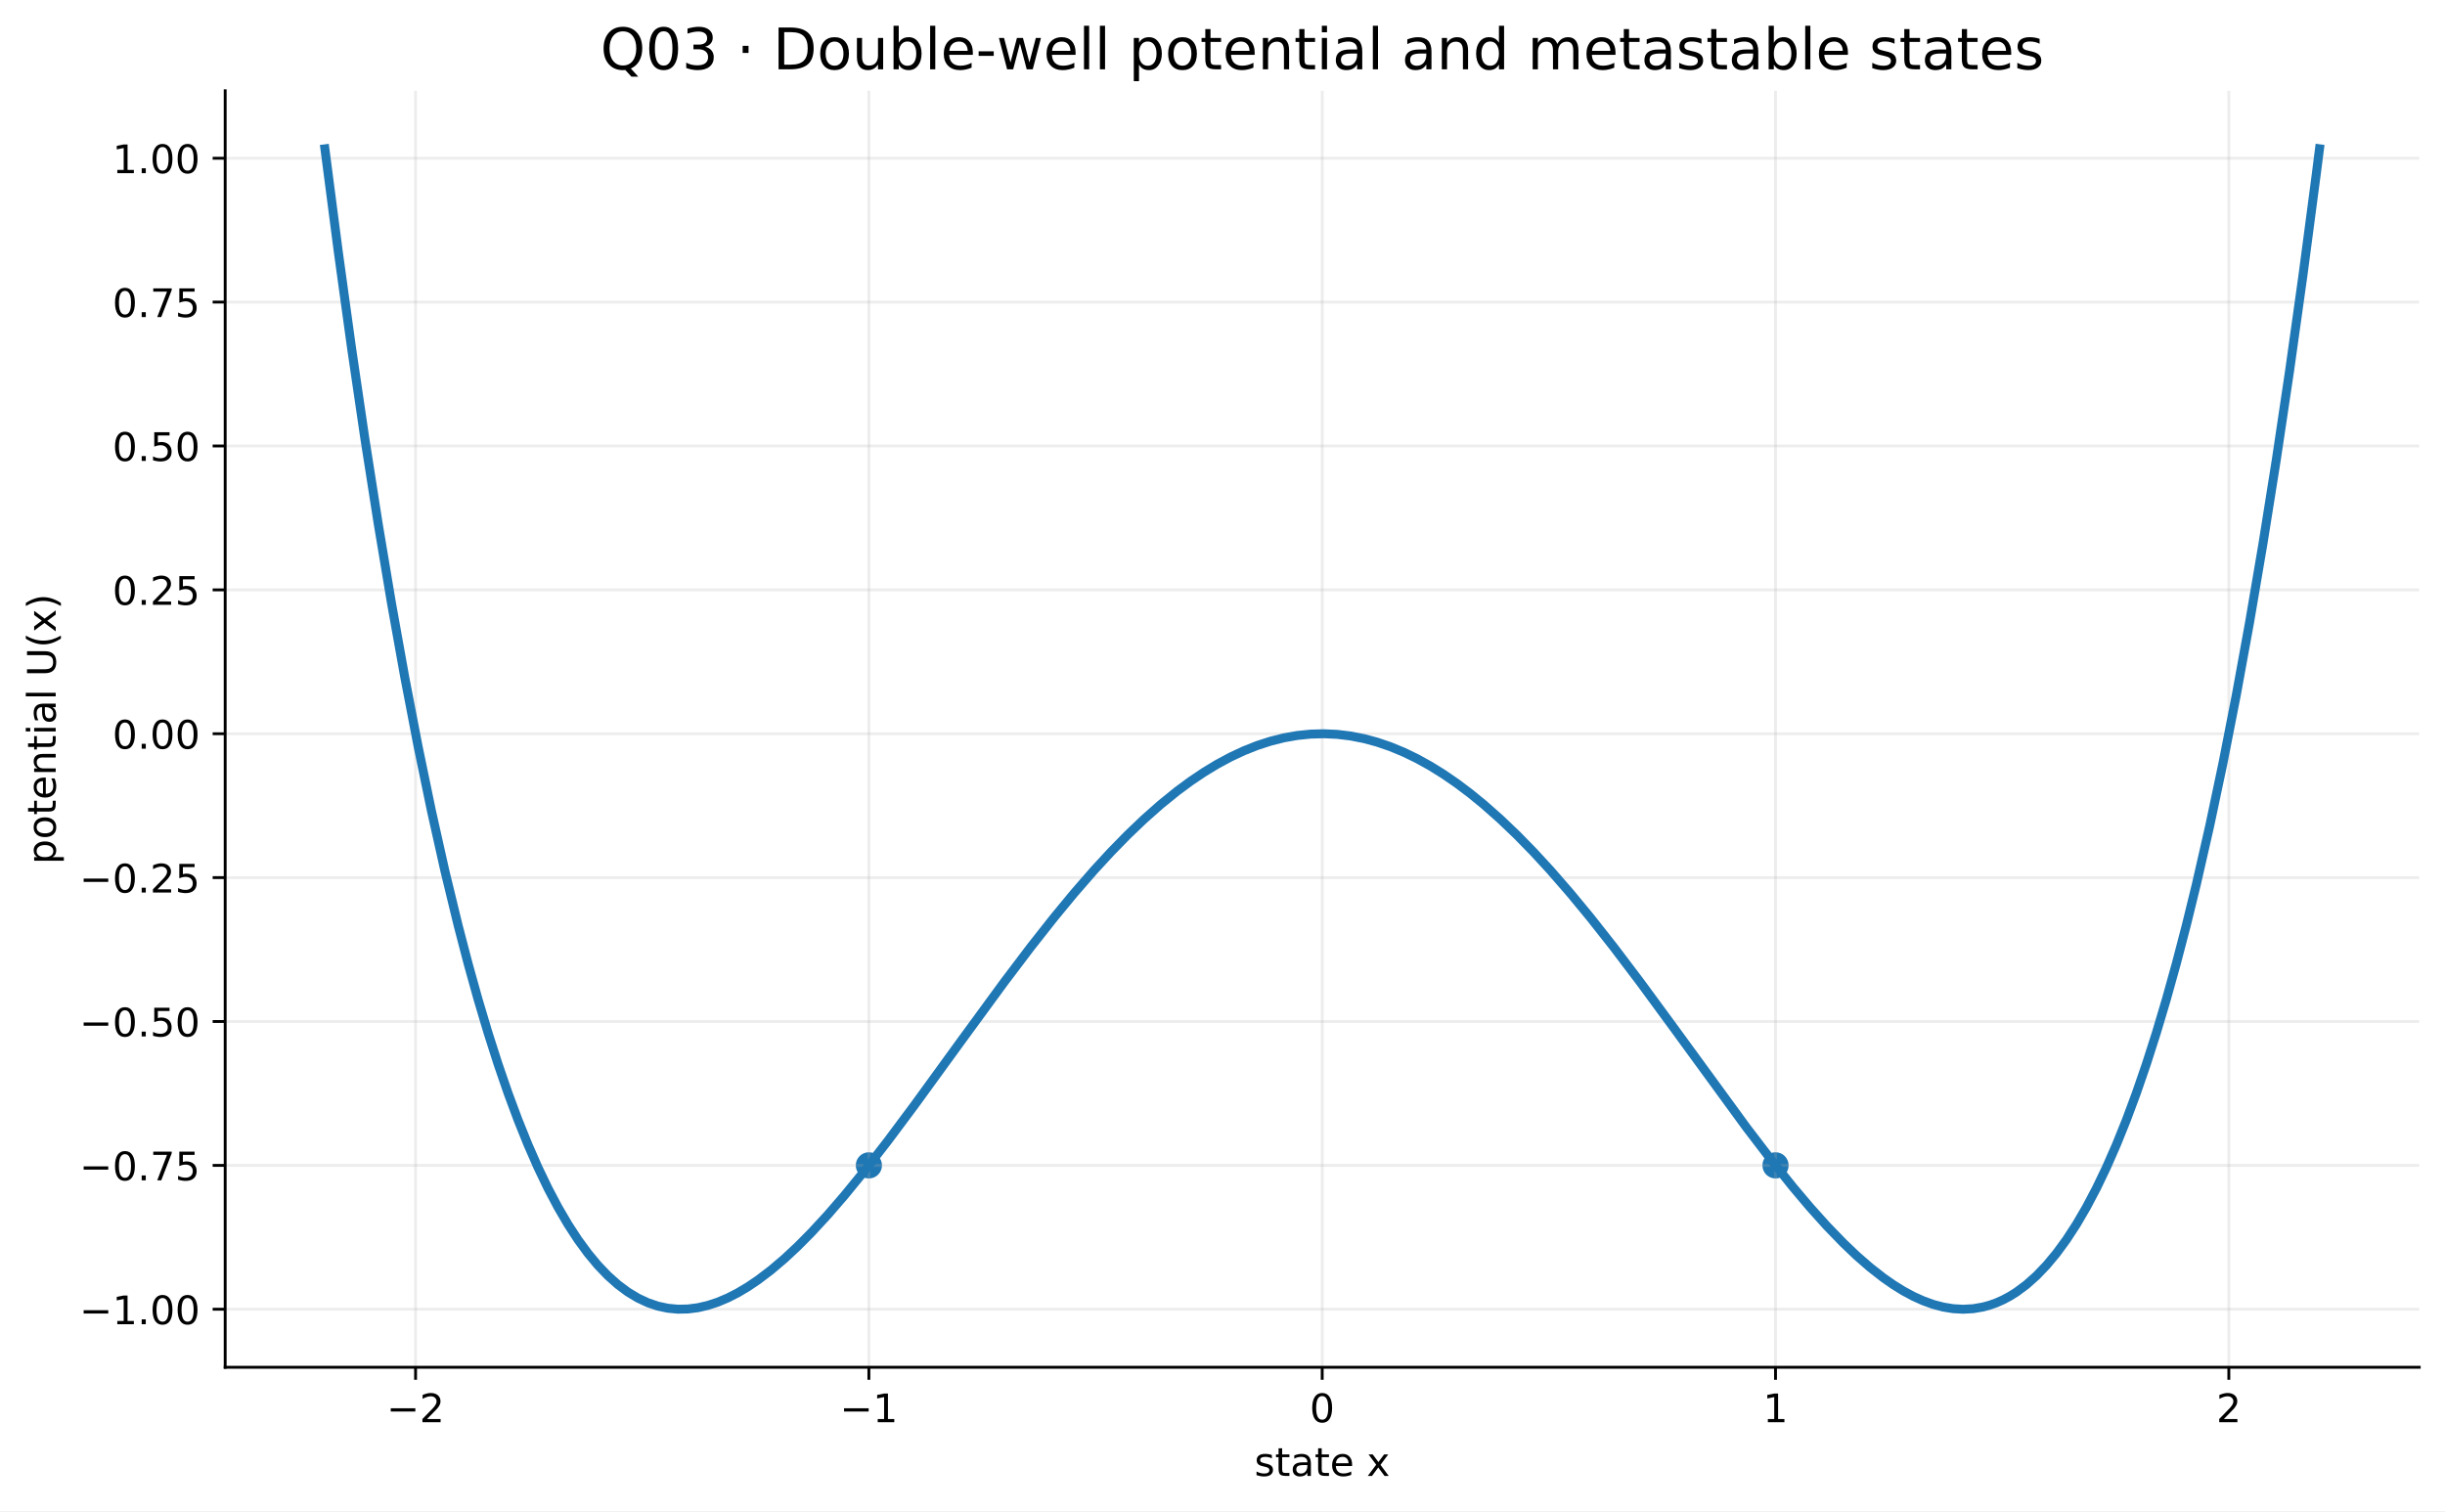
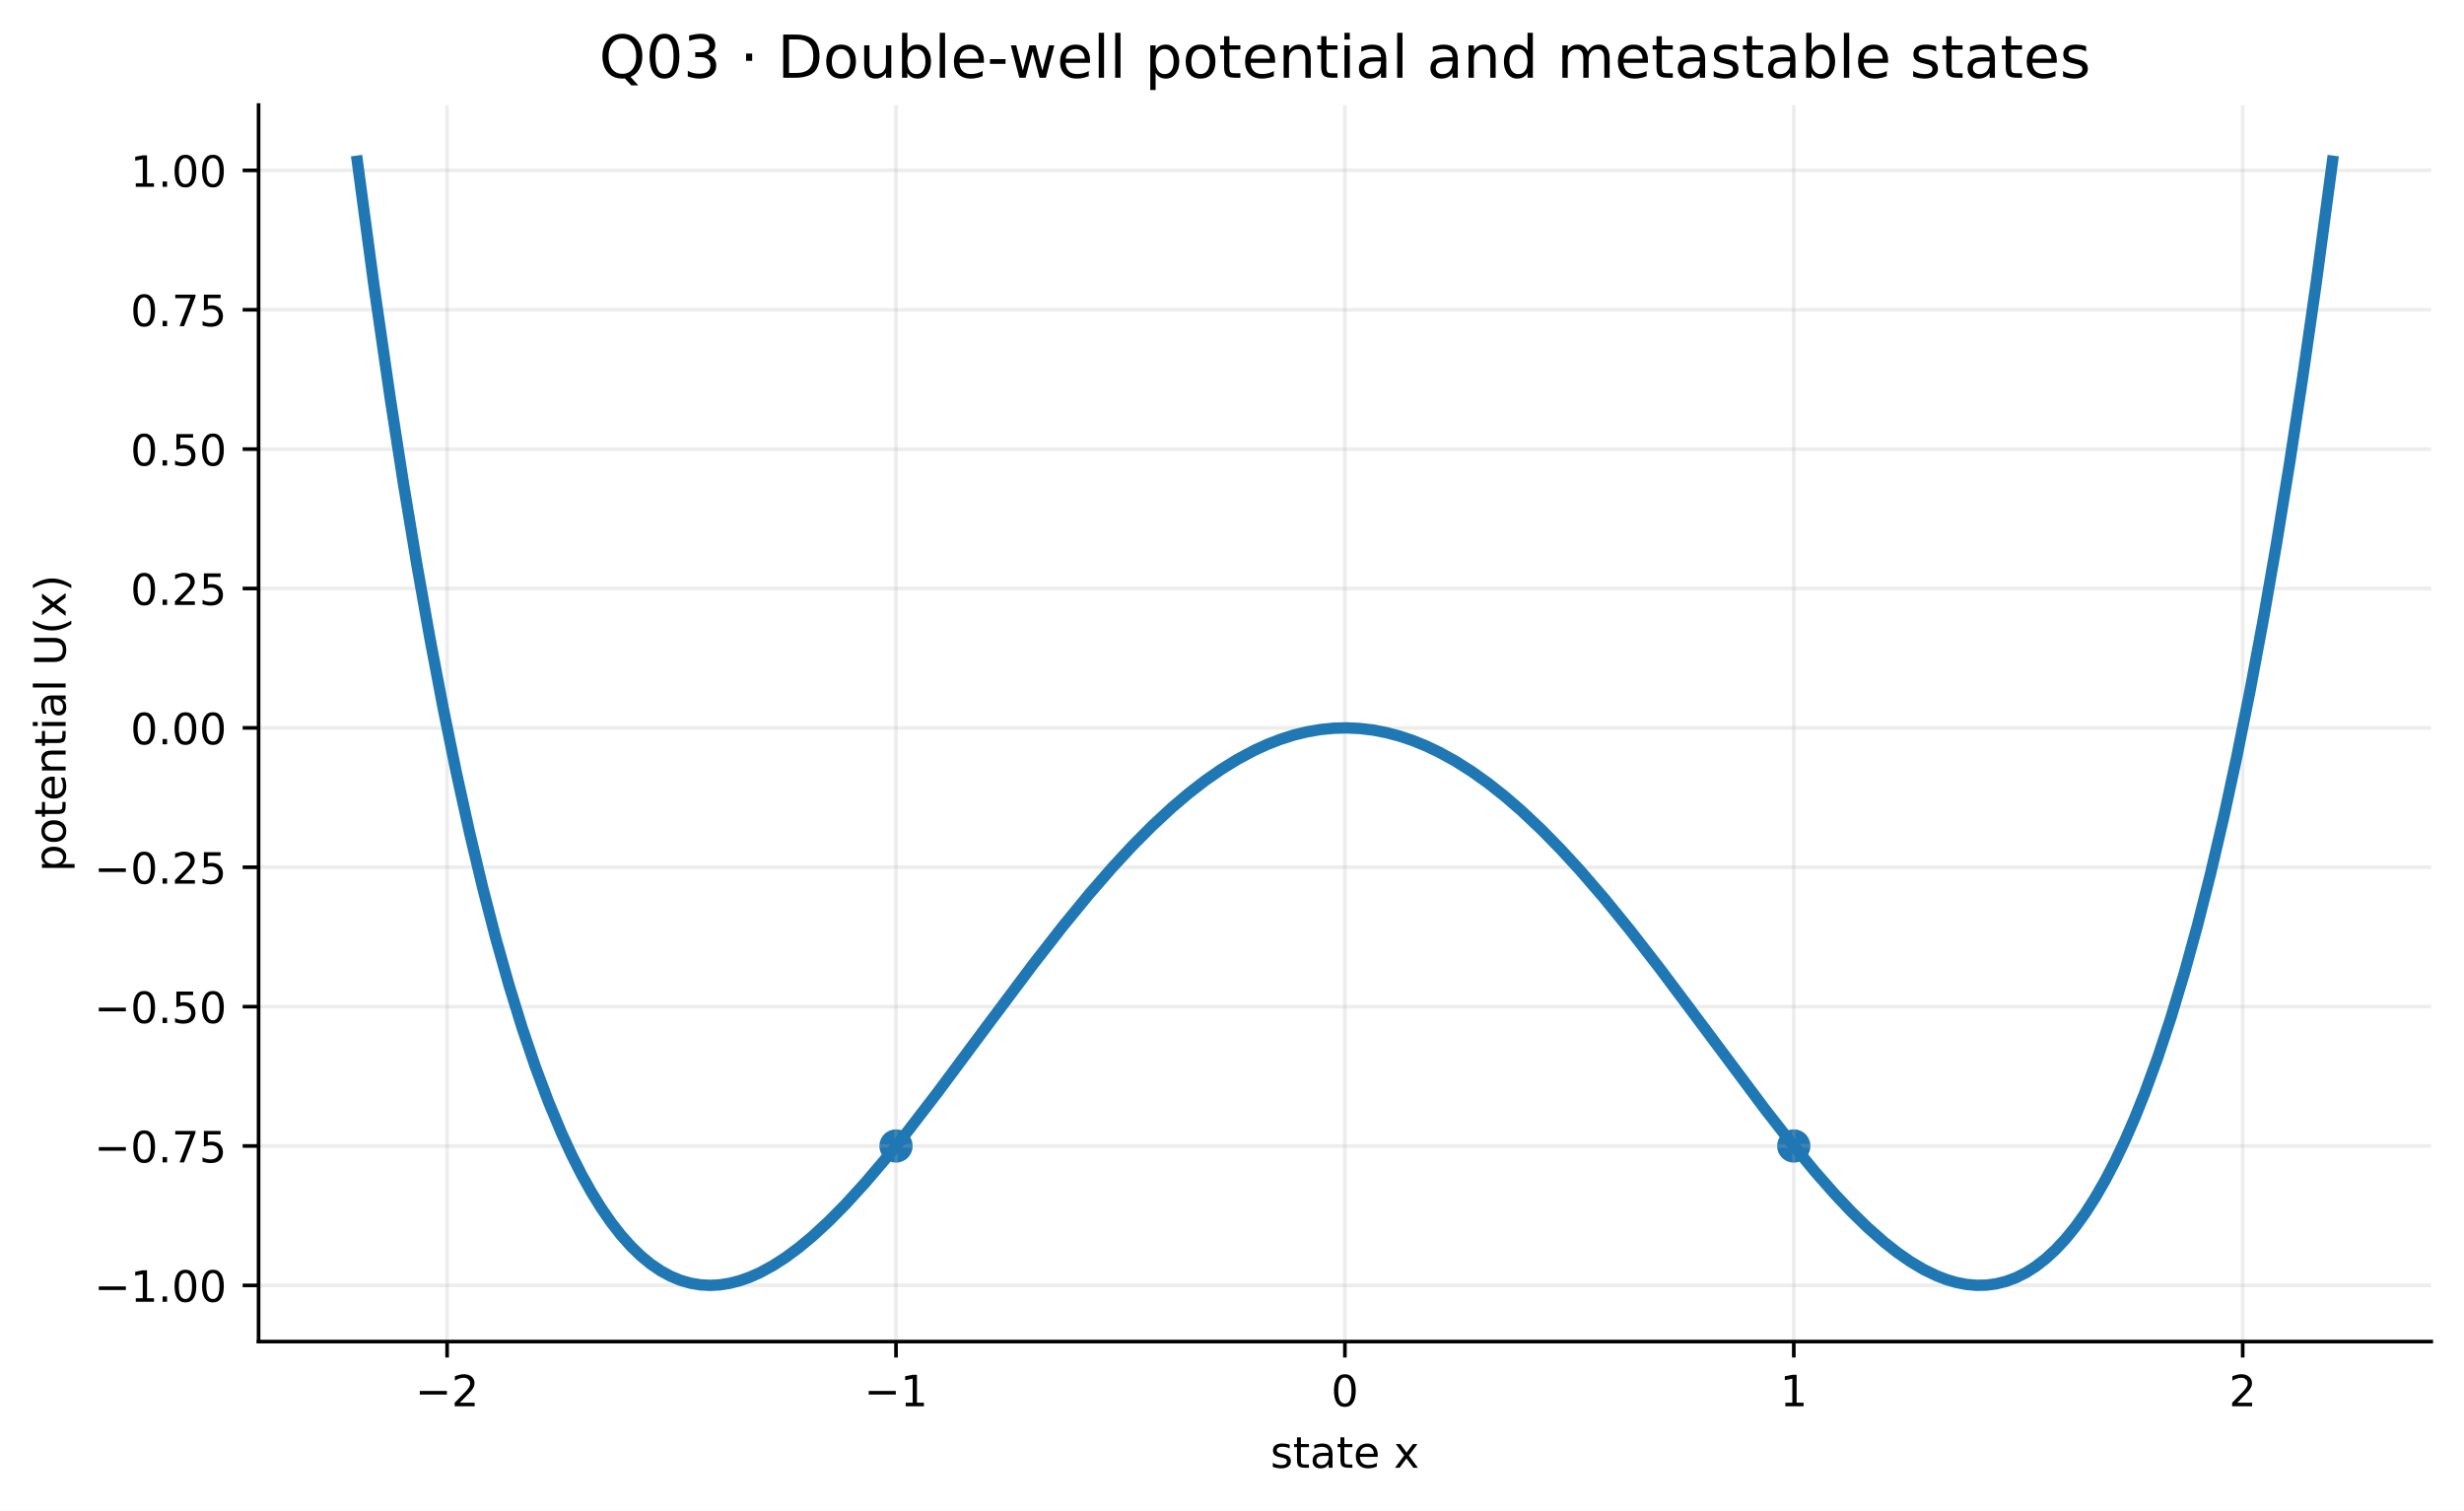
- <svg xmlns="http://www.w3.org/2000/svg" xmlns:xlink="http://www.w3.org/1999/xlink" width="683.108pt" height="422.197pt" viewBox="0 0 683.108 422.197" version="1.1">
+ <svg xmlns="http://www.w3.org/2000/svg" xmlns:xlink="http://www.w3.org/1999/xlink" width="541.394pt" height="331.958pt" viewBox="0 0 541.394 331.958" version="1.1">
  <defs>
    <style type="text/css">*{stroke-linejoin: round; stroke-linecap: butt}</style>
  </defs>
  <g id="figure_1">
    <g id="patch_1">
-       <path d="M 0 422.197  L 683.108 422.197  L 683.108 0  L 0 0  z " style="fill: #ffffff" />
+       <path d="M 0 331.958  L 541.394 331.958  L 541.394 0  L 0 0  z " style="fill: #ffffff" />
    </g>
    <g id="axes_1">
      <g id="patch_2">
-         <path d="M 62.911 381.998  L 675.908 381.998  L 675.908 25.358  L 62.911 25.358  z " style="fill: #ffffff" />
+         <path d="M 56.814 294.758  L 534.194 294.758  L 534.194 23.078  L 56.814 23.078  z " style="fill: #ffffff" />
      </g>
      <g id="PathCollection_1">
        <defs>
-           <path id="m9effe41aca" d="M 0 3.162  C 0.839 3.162 1.643 2.829 2.236 2.236  C 2.829 1.643 3.162 0.839 3.162 0  C 3.162 -0.839 2.829 -1.643 2.236 -2.236  C 1.643 -2.829 0.839 -3.162 0 -3.162  C -0.839 -3.162 -1.643 -2.829 -2.236 -2.236  C -2.829 -1.643 -3.162 -0.839 -3.162 0  C -3.162 0.839 -2.829 1.643 -2.236 2.236  C -1.643 2.829 -0.839 3.162 0 3.162  z " style="stroke: #1f77b4" />
+           <path id="m21e0f09e95" d="M 0 3.162  C 0.839 3.162 1.643 2.829 2.236 2.236  C 2.829 1.643 3.162 0.839 3.162 0  C 3.162 -0.839 2.829 -1.643 2.236 -2.236  C 1.643 -2.829 0.839 -3.162 0 -3.162  C -0.839 -3.162 -1.643 -2.829 -2.236 -2.236  C -2.829 -1.643 -3.162 -0.839 -3.162 0  C -3.162 0.839 -2.829 1.643 -2.236 2.236  C -1.643 2.829 -0.839 3.162 0 3.162  z " style="stroke: #1f77b4" />
        </defs>
-         <g clip-path="url(#p377ff40abe)">
-           <use xlink:href="#m9effe41aca" x="242.757" y="325.589" style="fill: #1f77b4; stroke: #1f77b4" />
-           <use xlink:href="#m9effe41aca" x="496.062" y="325.589" style="fill: #1f77b4; stroke: #1f77b4" />
+         <g clip-path="url(#pd76ea5df53)">
+           <use xlink:href="#m21e0f09e95" x="196.872" y="251.787" style="fill: #1f77b4; stroke: #1f77b4" />
+           <use xlink:href="#m21e0f09e95" x="394.136" y="251.787" style="fill: #1f77b4; stroke: #1f77b4" />
        </g>
      </g>
      <g id="matplotlib.axis_1">
        <g id="xtick_1">
          <g id="line2d_1">
-             <path d="M 116.105 381.998  L 116.105 25.358  " clip-path="url(#p377ff40abe)" style="fill: none; stroke: #b0b0b0; stroke-opacity: 0.22; stroke-width: 0.8; stroke-linecap: square" />
+             <path d="M 98.239 294.758  L 98.239 23.078  " clip-path="url(#pd76ea5df53)" style="fill: none; stroke: #b0b0b0; stroke-opacity: 0.22; stroke-width: 0.8; stroke-linecap: square" />
          </g>
          <g id="line2d_2">
            <defs>
-               <path id="m2de7c796d0" d="M 0 0  L 0 3.5  " style="stroke: #000000; stroke-width: 0.8" />
+               <path id="ma906a71db7" d="M 0 0  L 0 3.5  " style="stroke: #000000; stroke-width: 0.8" />
            </defs>
            <g>
-               <use xlink:href="#m2de7c796d0" x="116.105" y="381.998" style="stroke: #000000; stroke-width: 0.8" />
+               <use xlink:href="#ma906a71db7" x="98.239" y="294.758" style="stroke: #000000; stroke-width: 0.8" />
            </g>
          </g>
          <g id="text_1">
-             <text style="font-size: 11px; font-family: 'DejaVu Sans', 'Bitstream Vera Sans', 'Computer Modern Sans Serif', 'Lucida Grande', 'Verdana', 'Geneva', 'Lucid', 'Arial', 'Helvetica', 'Avant Garde', sans-serif; text-anchor: middle" x="116.105" y="397.355" transform="rotate(-0 116.1047 397.3549)">−2</text>
+             <text style="font-size: 9.5px; font-family: 'DejaVu Sans', 'Bitstream Vera Sans', 'Computer Modern Sans Serif', 'Lucida Grande', 'Verdana', 'Geneva', 'Lucid', 'Arial', 'Helvetica', 'Avant Garde', sans-serif; text-anchor: middle" x="98.239" y="308.976" transform="rotate(-0 98.23933 308.9757)">−2</text>
          </g>
        </g>
        <g id="xtick_2">
          <g id="line2d_3">
-             <path d="M 242.757 381.998  L 242.757 25.358  " clip-path="url(#p377ff40abe)" style="fill: none; stroke: #b0b0b0; stroke-opacity: 0.22; stroke-width: 0.8; stroke-linecap: square" />
+             <path d="M 196.872 294.758  L 196.872 23.078  " clip-path="url(#pd76ea5df53)" style="fill: none; stroke: #b0b0b0; stroke-opacity: 0.22; stroke-width: 0.8; stroke-linecap: square" />
          </g>
          <g id="line2d_4">
            <g>
-               <use xlink:href="#m2de7c796d0" x="242.757" y="381.998" style="stroke: #000000; stroke-width: 0.8" />
+               <use xlink:href="#ma906a71db7" x="196.872" y="294.758" style="stroke: #000000; stroke-width: 0.8" />
            </g>
          </g>
          <g id="text_2">
-             <text style="font-size: 11px; font-family: 'DejaVu Sans', 'Bitstream Vera Sans', 'Computer Modern Sans Serif', 'Lucida Grande', 'Verdana', 'Geneva', 'Lucid', 'Arial', 'Helvetica', 'Avant Garde', sans-serif; text-anchor: middle" x="242.757" y="397.355" transform="rotate(-0 242.7571 397.3549)">−1</text>
+             <text style="font-size: 9.5px; font-family: 'DejaVu Sans', 'Bitstream Vera Sans', 'Computer Modern Sans Serif', 'Lucida Grande', 'Verdana', 'Geneva', 'Lucid', 'Arial', 'Helvetica', 'Avant Garde', sans-serif; text-anchor: middle" x="196.872" y="308.976" transform="rotate(-0 196.8716 308.9757)">−1</text>
          </g>
        </g>
        <g id="xtick_3">
          <g id="line2d_5">
-             <path d="M 369.409 381.998  L 369.409 25.358  " clip-path="url(#p377ff40abe)" style="fill: none; stroke: #b0b0b0; stroke-opacity: 0.22; stroke-width: 0.8; stroke-linecap: square" />
+             <path d="M 295.504 294.758  L 295.504 23.078  " clip-path="url(#pd76ea5df53)" style="fill: none; stroke: #b0b0b0; stroke-opacity: 0.22; stroke-width: 0.8; stroke-linecap: square" />
          </g>
          <g id="line2d_6">
            <g>
-               <use xlink:href="#m2de7c796d0" x="369.409" y="381.998" style="stroke: #000000; stroke-width: 0.8" />
+               <use xlink:href="#ma906a71db7" x="295.504" y="294.758" style="stroke: #000000; stroke-width: 0.8" />
            </g>
          </g>
          <g id="text_3">
-             <text style="font-size: 11px; font-family: 'DejaVu Sans', 'Bitstream Vera Sans', 'Computer Modern Sans Serif', 'Lucida Grande', 'Verdana', 'Geneva', 'Lucid', 'Arial', 'Helvetica', 'Avant Garde', sans-serif; text-anchor: middle" x="369.409" y="397.355" transform="rotate(-0 369.4094 397.3549)">0</text>
+             <text style="font-size: 9.5px; font-family: 'DejaVu Sans', 'Bitstream Vera Sans', 'Computer Modern Sans Serif', 'Lucida Grande', 'Verdana', 'Geneva', 'Lucid', 'Arial', 'Helvetica', 'Avant Garde', sans-serif; text-anchor: middle" x="295.504" y="308.976" transform="rotate(-0 295.5038 308.9757)">0</text>
          </g>
        </g>
        <g id="xtick_4">
          <g id="line2d_7">
-             <path d="M 496.062 381.998  L 496.062 25.358  " clip-path="url(#p377ff40abe)" style="fill: none; stroke: #b0b0b0; stroke-opacity: 0.22; stroke-width: 0.8; stroke-linecap: square" />
+             <path d="M 394.136 294.758  L 394.136 23.078  " clip-path="url(#pd76ea5df53)" style="fill: none; stroke: #b0b0b0; stroke-opacity: 0.22; stroke-width: 0.8; stroke-linecap: square" />
          </g>
          <g id="line2d_8">
            <g>
-               <use xlink:href="#m2de7c796d0" x="496.062" y="381.998" style="stroke: #000000; stroke-width: 0.8" />
+               <use xlink:href="#ma906a71db7" x="394.136" y="294.758" style="stroke: #000000; stroke-width: 0.8" />
            </g>
          </g>
          <g id="text_4">
-             <text style="font-size: 11px; font-family: 'DejaVu Sans', 'Bitstream Vera Sans', 'Computer Modern Sans Serif', 'Lucida Grande', 'Verdana', 'Geneva', 'Lucid', 'Arial', 'Helvetica', 'Avant Garde', sans-serif; text-anchor: middle" x="496.062" y="397.355" transform="rotate(-0 496.0618 397.3549)">1</text>
+             <text style="font-size: 9.5px; font-family: 'DejaVu Sans', 'Bitstream Vera Sans', 'Computer Modern Sans Serif', 'Lucida Grande', 'Verdana', 'Geneva', 'Lucid', 'Arial', 'Helvetica', 'Avant Garde', sans-serif; text-anchor: middle" x="394.136" y="308.976" transform="rotate(-0 394.136 308.9757)">1</text>
          </g>
        </g>
        <g id="xtick_5">
          <g id="line2d_9">
-             <path d="M 622.714 381.998  L 622.714 25.358  " clip-path="url(#p377ff40abe)" style="fill: none; stroke: #b0b0b0; stroke-opacity: 0.22; stroke-width: 0.8; stroke-linecap: square" />
+             <path d="M 492.768 294.758  L 492.768 23.078  " clip-path="url(#pd76ea5df53)" style="fill: none; stroke: #b0b0b0; stroke-opacity: 0.22; stroke-width: 0.8; stroke-linecap: square" />
          </g>
          <g id="line2d_10">
            <g>
-               <use xlink:href="#m2de7c796d0" x="622.714" y="381.998" style="stroke: #000000; stroke-width: 0.8" />
+               <use xlink:href="#ma906a71db7" x="492.768" y="294.758" style="stroke: #000000; stroke-width: 0.8" />
            </g>
          </g>
          <g id="text_5">
-             <text style="font-size: 11px; font-family: 'DejaVu Sans', 'Bitstream Vera Sans', 'Computer Modern Sans Serif', 'Lucida Grande', 'Verdana', 'Geneva', 'Lucid', 'Arial', 'Helvetica', 'Avant Garde', sans-serif; text-anchor: middle" x="622.714" y="397.355" transform="rotate(-0 622.7141 397.3549)">2</text>
+             <text style="font-size: 9.5px; font-family: 'DejaVu Sans', 'Bitstream Vera Sans', 'Computer Modern Sans Serif', 'Lucida Grande', 'Verdana', 'Geneva', 'Lucid', 'Arial', 'Helvetica', 'Avant Garde', sans-serif; text-anchor: middle" x="492.768" y="308.976" transform="rotate(-0 492.7683 308.9757)">2</text>
          </g>
        </g>
        <g id="text_6">
-           <text style="font-size: 11px; font-family: 'DejaVu Sans', 'Bitstream Vera Sans', 'Computer Modern Sans Serif', 'Lucida Grande', 'Verdana', 'Geneva', 'Lucid', 'Arial', 'Helvetica', 'Avant Garde', sans-serif; text-anchor: middle" x="369.409" y="412.355" transform="rotate(-0 369.4094 412.3549)">state x</text>
+           <text style="font-size: 9.5px; font-family: 'DejaVu Sans', 'Bitstream Vera Sans', 'Computer Modern Sans Serif', 'Lucida Grande', 'Verdana', 'Geneva', 'Lucid', 'Arial', 'Helvetica', 'Avant Garde', sans-serif; text-anchor: middle" x="295.504" y="322.476" transform="rotate(-0 295.5038 322.4757)">state x</text>
        </g>
      </g>
      <g id="matplotlib.axis_2">
        <g id="ytick_1">
          <g id="line2d_11">
-             <path d="M 62.911 365.787  L 675.908 365.787  " clip-path="url(#p377ff40abe)" style="fill: none; stroke: #b0b0b0; stroke-opacity: 0.22; stroke-width: 0.8; stroke-linecap: square" />
+             <path d="M 56.814 282.409  L 534.194 282.409  " clip-path="url(#pd76ea5df53)" style="fill: none; stroke: #b0b0b0; stroke-opacity: 0.22; stroke-width: 0.8; stroke-linecap: square" />
          </g>
          <g id="line2d_12">
            <defs>
-               <path id="m669cc2e82c" d="M 0 0  L -3.5 0  " style="stroke: #000000; stroke-width: 0.8" />
+               <path id="mf0c6925209" d="M 0 0  L -3.5 0  " style="stroke: #000000; stroke-width: 0.8" />
            </defs>
            <g>
-               <use xlink:href="#m669cc2e82c" x="62.911" y="365.787" style="stroke: #000000; stroke-width: 0.8" />
+               <use xlink:href="#mf0c6925209" x="56.814" y="282.409" style="stroke: #000000; stroke-width: 0.8" />
            </g>
          </g>
          <g id="text_7">
-             <text style="font-size: 11px; font-family: 'DejaVu Sans', 'Bitstream Vera Sans', 'Computer Modern Sans Serif', 'Lucida Grande', 'Verdana', 'Geneva', 'Lucid', 'Arial', 'Helvetica', 'Avant Garde', sans-serif; text-anchor: end" x="55.911" y="369.965" transform="rotate(-0 55.9107 369.9653)">−1.00</text>
+             <text style="font-size: 9.5px; font-family: 'DejaVu Sans', 'Bitstream Vera Sans', 'Computer Modern Sans Serif', 'Lucida Grande', 'Verdana', 'Geneva', 'Lucid', 'Arial', 'Helvetica', 'Avant Garde', sans-serif; text-anchor: end" x="49.814" y="286.018" transform="rotate(-0 49.81379 286.0178)">−1.00</text>
          </g>
        </g>
        <g id="ytick_2">
          <g id="line2d_13">
-             <path d="M 62.911 325.589  L 675.908 325.589  " clip-path="url(#p377ff40abe)" style="fill: none; stroke: #b0b0b0; stroke-opacity: 0.22; stroke-width: 0.8; stroke-linecap: square" />
+             <path d="M 56.814 251.787  L 534.194 251.787  " clip-path="url(#pd76ea5df53)" style="fill: none; stroke: #b0b0b0; stroke-opacity: 0.22; stroke-width: 0.8; stroke-linecap: square" />
          </g>
          <g id="line2d_14">
            <g>
-               <use xlink:href="#m669cc2e82c" x="62.911" y="325.589" style="stroke: #000000; stroke-width: 0.8" />
+               <use xlink:href="#mf0c6925209" x="56.814" y="251.787" style="stroke: #000000; stroke-width: 0.8" />
            </g>
          </g>
          <g id="text_8">
-             <text style="font-size: 11px; font-family: 'DejaVu Sans', 'Bitstream Vera Sans', 'Computer Modern Sans Serif', 'Lucida Grande', 'Verdana', 'Geneva', 'Lucid', 'Arial', 'Helvetica', 'Avant Garde', sans-serif; text-anchor: end" x="55.911" y="329.768" transform="rotate(-0 55.9107 329.7677)">−0.75</text>
+             <text style="font-size: 9.5px; font-family: 'DejaVu Sans', 'Bitstream Vera Sans', 'Computer Modern Sans Serif', 'Lucida Grande', 'Verdana', 'Geneva', 'Lucid', 'Arial', 'Helvetica', 'Avant Garde', sans-serif; text-anchor: end" x="49.814" y="255.396" transform="rotate(-0 49.81379 255.3961)">−0.75</text>
          </g>
        </g>
        <g id="ytick_3">
          <g id="line2d_15">
-             <path d="M 62.911 285.391  L 675.908 285.391  " clip-path="url(#p377ff40abe)" style="fill: none; stroke: #b0b0b0; stroke-opacity: 0.22; stroke-width: 0.8; stroke-linecap: square" />
+             <path d="M 56.814 221.166  L 534.194 221.166  " clip-path="url(#pd76ea5df53)" style="fill: none; stroke: #b0b0b0; stroke-opacity: 0.22; stroke-width: 0.8; stroke-linecap: square" />
          </g>
          <g id="line2d_16">
            <g>
-               <use xlink:href="#m669cc2e82c" x="62.911" y="285.391" style="stroke: #000000; stroke-width: 0.8" />
+               <use xlink:href="#mf0c6925209" x="56.814" y="221.166" style="stroke: #000000; stroke-width: 0.8" />
            </g>
          </g>
          <g id="text_9">
-             <text style="font-size: 11px; font-family: 'DejaVu Sans', 'Bitstream Vera Sans', 'Computer Modern Sans Serif', 'Lucida Grande', 'Verdana', 'Geneva', 'Lucid', 'Arial', 'Helvetica', 'Avant Garde', sans-serif; text-anchor: end" x="55.911" y="289.57" transform="rotate(-0 55.9107 289.57)">−0.50</text>
+             <text style="font-size: 9.5px; font-family: 'DejaVu Sans', 'Bitstream Vera Sans', 'Computer Modern Sans Serif', 'Lucida Grande', 'Verdana', 'Geneva', 'Lucid', 'Arial', 'Helvetica', 'Avant Garde', sans-serif; text-anchor: end" x="49.814" y="224.775" transform="rotate(-0 49.81379 224.7745)">−0.50</text>
          </g>
        </g>
        <g id="ytick_4">
          <g id="line2d_17">
-             <path d="M 62.911 245.194  L 675.908 245.194  " clip-path="url(#p377ff40abe)" style="fill: none; stroke: #b0b0b0; stroke-opacity: 0.22; stroke-width: 0.8; stroke-linecap: square" />
+             <path d="M 56.814 190.544  L 534.194 190.544  " clip-path="url(#pd76ea5df53)" style="fill: none; stroke: #b0b0b0; stroke-opacity: 0.22; stroke-width: 0.8; stroke-linecap: square" />
          </g>
          <g id="line2d_18">
            <g>
-               <use xlink:href="#m669cc2e82c" x="62.911" y="245.194" style="stroke: #000000; stroke-width: 0.8" />
+               <use xlink:href="#mf0c6925209" x="56.814" y="190.544" style="stroke: #000000; stroke-width: 0.8" />
            </g>
          </g>
          <g id="text_10">
-             <text style="font-size: 11px; font-family: 'DejaVu Sans', 'Bitstream Vera Sans', 'Computer Modern Sans Serif', 'Lucida Grande', 'Verdana', 'Geneva', 'Lucid', 'Arial', 'Helvetica', 'Avant Garde', sans-serif; text-anchor: end" x="55.911" y="249.372" transform="rotate(-0 55.9107 249.3724)">−0.25</text>
+             <text style="font-size: 9.5px; font-family: 'DejaVu Sans', 'Bitstream Vera Sans', 'Computer Modern Sans Serif', 'Lucida Grande', 'Verdana', 'Geneva', 'Lucid', 'Arial', 'Helvetica', 'Avant Garde', sans-serif; text-anchor: end" x="49.814" y="194.153" transform="rotate(-0 49.81379 194.1529)">−0.25</text>
          </g>
        </g>
        <g id="ytick_5">
          <g id="line2d_19">
-             <path d="M 62.911 204.996  L 675.908 204.996  " clip-path="url(#p377ff40abe)" style="fill: none; stroke: #b0b0b0; stroke-opacity: 0.22; stroke-width: 0.8; stroke-linecap: square" />
+             <path d="M 56.814 159.922  L 534.194 159.922  " clip-path="url(#pd76ea5df53)" style="fill: none; stroke: #b0b0b0; stroke-opacity: 0.22; stroke-width: 0.8; stroke-linecap: square" />
          </g>
          <g id="line2d_20">
            <g>
-               <use xlink:href="#m669cc2e82c" x="62.911" y="204.996" style="stroke: #000000; stroke-width: 0.8" />
+               <use xlink:href="#mf0c6925209" x="56.814" y="159.922" style="stroke: #000000; stroke-width: 0.8" />
            </g>
          </g>
          <g id="text_11">
-             <text style="font-size: 11px; font-family: 'DejaVu Sans', 'Bitstream Vera Sans', 'Computer Modern Sans Serif', 'Lucida Grande', 'Verdana', 'Geneva', 'Lucid', 'Arial', 'Helvetica', 'Avant Garde', sans-serif; text-anchor: end" x="55.911" y="209.175" transform="rotate(-0 55.9107 209.1747)">0.00</text>
+             <text style="font-size: 9.5px; font-family: 'DejaVu Sans', 'Bitstream Vera Sans', 'Computer Modern Sans Serif', 'Lucida Grande', 'Verdana', 'Geneva', 'Lucid', 'Arial', 'Helvetica', 'Avant Garde', sans-serif; text-anchor: end" x="49.814" y="163.531" transform="rotate(-0 49.81379 163.5312)">0.00</text>
          </g>
        </g>
        <g id="ytick_6">
          <g id="line2d_21">
-             <path d="M 62.911 164.798  L 675.908 164.798  " clip-path="url(#p377ff40abe)" style="fill: none; stroke: #b0b0b0; stroke-opacity: 0.22; stroke-width: 0.8; stroke-linecap: square" />
+             <path d="M 56.814 129.301  L 534.194 129.301  " clip-path="url(#pd76ea5df53)" style="fill: none; stroke: #b0b0b0; stroke-opacity: 0.22; stroke-width: 0.8; stroke-linecap: square" />
          </g>
          <g id="line2d_22">
            <g>
-               <use xlink:href="#m669cc2e82c" x="62.911" y="164.798" style="stroke: #000000; stroke-width: 0.8" />
+               <use xlink:href="#mf0c6925209" x="56.814" y="129.301" style="stroke: #000000; stroke-width: 0.8" />
            </g>
          </g>
          <g id="text_12">
-             <text style="font-size: 11px; font-family: 'DejaVu Sans', 'Bitstream Vera Sans', 'Computer Modern Sans Serif', 'Lucida Grande', 'Verdana', 'Geneva', 'Lucid', 'Arial', 'Helvetica', 'Avant Garde', sans-serif; text-anchor: end" x="55.911" y="168.977" transform="rotate(-0 55.9107 168.977)">0.25</text>
+             <text style="font-size: 9.5px; font-family: 'DejaVu Sans', 'Bitstream Vera Sans', 'Computer Modern Sans Serif', 'Lucida Grande', 'Verdana', 'Geneva', 'Lucid', 'Arial', 'Helvetica', 'Avant Garde', sans-serif; text-anchor: end" x="49.814" y="132.91" transform="rotate(-0 49.81379 132.9096)">0.25</text>
          </g>
        </g>
        <g id="ytick_7">
          <g id="line2d_23">
-             <path d="M 62.911 124.601  L 675.908 124.601  " clip-path="url(#p377ff40abe)" style="fill: none; stroke: #b0b0b0; stroke-opacity: 0.22; stroke-width: 0.8; stroke-linecap: square" />
+             <path d="M 56.814 98.679  L 534.194 98.679  " clip-path="url(#pd76ea5df53)" style="fill: none; stroke: #b0b0b0; stroke-opacity: 0.22; stroke-width: 0.8; stroke-linecap: square" />
          </g>
          <g id="line2d_24">
            <g>
-               <use xlink:href="#m669cc2e82c" x="62.911" y="124.601" style="stroke: #000000; stroke-width: 0.8" />
+               <use xlink:href="#mf0c6925209" x="56.814" y="98.679" style="stroke: #000000; stroke-width: 0.8" />
            </g>
          </g>
          <g id="text_13">
-             <text style="font-size: 11px; font-family: 'DejaVu Sans', 'Bitstream Vera Sans', 'Computer Modern Sans Serif', 'Lucida Grande', 'Verdana', 'Geneva', 'Lucid', 'Arial', 'Helvetica', 'Avant Garde', sans-serif; text-anchor: end" x="55.911" y="128.779" transform="rotate(-0 55.9107 128.7794)">0.50</text>
+             <text style="font-size: 9.5px; font-family: 'DejaVu Sans', 'Bitstream Vera Sans', 'Computer Modern Sans Serif', 'Lucida Grande', 'Verdana', 'Geneva', 'Lucid', 'Arial', 'Helvetica', 'Avant Garde', sans-serif; text-anchor: end" x="49.814" y="102.288" transform="rotate(-0 49.81379 102.288)">0.50</text>
          </g>
        </g>
        <g id="ytick_8">
          <g id="line2d_25">
-             <path d="M 62.911 84.403  L 675.908 84.403  " clip-path="url(#p377ff40abe)" style="fill: none; stroke: #b0b0b0; stroke-opacity: 0.22; stroke-width: 0.8; stroke-linecap: square" />
+             <path d="M 56.814 68.057  L 534.194 68.057  " clip-path="url(#pd76ea5df53)" style="fill: none; stroke: #b0b0b0; stroke-opacity: 0.22; stroke-width: 0.8; stroke-linecap: square" />
          </g>
          <g id="line2d_26">
            <g>
-               <use xlink:href="#m669cc2e82c" x="62.911" y="84.403" style="stroke: #000000; stroke-width: 0.8" />
+               <use xlink:href="#mf0c6925209" x="56.814" y="68.057" style="stroke: #000000; stroke-width: 0.8" />
            </g>
          </g>
          <g id="text_14">
-             <text style="font-size: 11px; font-family: 'DejaVu Sans', 'Bitstream Vera Sans', 'Computer Modern Sans Serif', 'Lucida Grande', 'Verdana', 'Geneva', 'Lucid', 'Arial', 'Helvetica', 'Avant Garde', sans-serif; text-anchor: end" x="55.911" y="88.582" transform="rotate(-0 55.9107 88.58174)">0.75</text>
+             <text style="font-size: 9.5px; font-family: 'DejaVu Sans', 'Bitstream Vera Sans', 'Computer Modern Sans Serif', 'Lucida Grande', 'Verdana', 'Geneva', 'Lucid', 'Arial', 'Helvetica', 'Avant Garde', sans-serif; text-anchor: end" x="49.814" y="71.666" transform="rotate(-0 49.81379 71.66636)">0.75</text>
          </g>
        </g>
        <g id="ytick_9">
          <g id="line2d_27">
-             <path d="M 62.911 44.205  L 675.908 44.205  " clip-path="url(#p377ff40abe)" style="fill: none; stroke: #b0b0b0; stroke-opacity: 0.22; stroke-width: 0.8; stroke-linecap: square" />
+             <path d="M 56.814 37.436  L 534.194 37.436  " clip-path="url(#pd76ea5df53)" style="fill: none; stroke: #b0b0b0; stroke-opacity: 0.22; stroke-width: 0.8; stroke-linecap: square" />
          </g>
          <g id="line2d_28">
            <g>
-               <use xlink:href="#m669cc2e82c" x="62.911" y="44.205" style="stroke: #000000; stroke-width: 0.8" />
+               <use xlink:href="#mf0c6925209" x="56.814" y="37.436" style="stroke: #000000; stroke-width: 0.8" />
            </g>
          </g>
          <g id="text_15">
-             <text style="font-size: 11px; font-family: 'DejaVu Sans', 'Bitstream Vera Sans', 'Computer Modern Sans Serif', 'Lucida Grande', 'Verdana', 'Geneva', 'Lucid', 'Arial', 'Helvetica', 'Avant Garde', sans-serif; text-anchor: end" x="55.911" y="48.384" transform="rotate(-0 55.9107 48.38409)">1.00</text>
+             <text style="font-size: 9.5px; font-family: 'DejaVu Sans', 'Bitstream Vera Sans', 'Computer Modern Sans Serif', 'Lucida Grande', 'Verdana', 'Geneva', 'Lucid', 'Arial', 'Helvetica', 'Avant Garde', sans-serif; text-anchor: end" x="49.814" y="41.045" transform="rotate(-0 49.81379 41.04472)">1.00</text>
          </g>
        </g>
        <g id="text_16">
-           <text style="font-size: 11px; font-family: 'DejaVu Sans', 'Bitstream Vera Sans', 'Computer Modern Sans Serif', 'Lucida Grande', 'Verdana', 'Geneva', 'Lucid', 'Arial', 'Helvetica', 'Avant Garde', sans-serif; text-anchor: middle" x="15.558" y="203.678" transform="rotate(-90 15.55828 203.6775)">potential U(x)</text>
+           <text style="font-size: 9.5px; font-family: 'DejaVu Sans', 'Bitstream Vera Sans', 'Computer Modern Sans Serif', 'Lucida Grande', 'Verdana', 'Geneva', 'Lucid', 'Arial', 'Helvetica', 'Avant Garde', sans-serif; text-anchor: middle" x="14.419" y="158.918" transform="rotate(-90 14.41852 158.918)">potential U(x)</text>
        </g>
      </g>
      <g id="line2d_29">
-         <path d="M 90.774 41.568  L 94.496 70.226  L 98.217 97.2  L 101.938 122.542  L 105.66 146.304  L 109.381 168.537  L 113.102 189.293  L 116.824 208.621  L 120.545 226.57  L 124.266 243.189  L 127.988 258.525  L 130.779 269.214  L 133.57 279.227  L 136.361 288.584  L 139.152 297.305  L 141.943 305.407  L 144.734 312.909  L 147.525 319.831  L 150.316 326.19  L 153.107 332.004  L 155.898 337.291  L 158.689 342.068  L 161.48 346.353  L 164.271 350.163  L 167.062 353.515  L 169.853 356.425  L 172.644 358.909  L 175.435 360.984  L 178.226 362.666  L 181.017 363.97  L 183.808 364.912  L 186.599 365.507  L 189.39 365.77  L 192.181 365.716  L 194.972 365.36  L 197.763 364.715  L 200.554 363.796  L 203.345 362.617  L 206.136 361.192  L 208.927 359.533  L 211.718 357.654  L 215.439 354.83  L 219.16 351.667  L 222.882 348.196  L 226.603 344.445  L 231.255 339.405  L 235.906 334.025  L 241.488 327.191  L 248.001 318.805  L 255.443 308.834  L 268.468 290.911  L 280.562 274.387  L 288.005 264.56  L 294.517 256.303  L 300.099 249.544  L 305.681 243.129  L 310.333 238.076  L 314.985 233.316  L 319.637 228.87  L 324.288 224.756  L 328.94 220.994  L 332.661 218.248  L 336.383 215.744  L 340.104 213.489  L 343.825 211.49  L 347.547 209.752  L 351.268 208.278  L 354.989 207.074  L 358.711 206.141  L 362.432 205.484  L 366.153 205.102  L 369.875 204.998  L 373.596 205.172  L 377.317 205.622  L 381.039 206.349  L 384.76 207.349  L 388.481 208.621  L 392.203 210.162  L 395.924 211.966  L 399.645 214.029  L 403.367 216.347  L 407.088 218.912  L 410.809 221.717  L 414.531 224.756  L 419.182 228.87  L 423.834 233.316  L 428.486 238.076  L 433.137 243.129  L 438.719 249.544  L 444.301 256.303  L 450.814 264.56  L 458.256 274.387  L 467.56 287.062  L 488.027 315.105  L 495.47 324.836  L 501.052 331.789  L 505.703 337.291  L 510.355 342.473  L 515.007 347.283  L 518.728 350.827  L 522.449 354.069  L 526.171 356.981  L 528.962 358.93  L 531.753 360.664  L 534.544 362.169  L 537.335 363.431  L 540.126 364.439  L 542.917 365.176  L 545.708 365.63  L 548.499 365.787  L 551.29 365.631  L 554.081 365.148  L 555.941 364.637  L 557.802 363.97  L 559.663 363.142  L 561.523 362.148  L 563.384 360.984  L 566.175 358.909  L 568.966 356.425  L 571.757 353.515  L 574.548 350.163  L 577.339 346.353  L 580.13 342.068  L 582.921 337.291  L 585.712 332.004  L 588.503 326.19  L 591.294 319.831  L 594.085 312.909  L 596.876 305.407  L 599.667 297.305  L 602.458 288.584  L 605.249 279.227  L 608.04 269.214  L 610.831 258.525  L 613.622 247.141  L 617.344 230.847  L 621.065 213.235  L 624.786 194.257  L 628.508 173.863  L 632.229 152.003  L 635.95 128.628  L 639.672 103.686  L 643.393 77.126  L 647.114 48.894  L 648.045 41.568  L 648.045 41.568  " clip-path="url(#p377ff40abe)" style="fill: none; stroke: #1f77b4; stroke-width: 2.5; stroke-linecap: square" />
+         <path d="M 78.513 35.427  L 82.135 62.514  L 85.758 87.611  L 88.656 106.309  L 91.554 123.824  L 94.452 140.193  L 97.35 155.456  L 100.248 169.649  L 103.146 182.811  L 106.044 194.978  L 108.942 206.186  L 111.84 216.47  L 114.738 225.865  L 117.636 234.407  L 120.534 242.128  L 123.433 249.063  L 125.606 253.767  L 127.78 258.061  L 129.953 261.957  L 132.127 265.47  L 134.3 268.612  L 136.474 271.397  L 138.647 273.836  L 140.821 275.943  L 142.994 277.731  L 145.168 279.21  L 147.341 280.394  L 149.515 281.294  L 151.688 281.922  L 153.862 282.29  L 156.036 282.409  L 158.209 282.29  L 160.383 281.944  L 162.556 281.382  L 164.73 280.615  L 166.903 279.653  L 169.801 278.085  L 172.699 276.214  L 175.597 274.062  L 178.495 271.653  L 182.118 268.314  L 185.74 264.649  L 190.088 259.882  L 194.435 254.774  L 199.506 248.474  L 206.027 239.986  L 216.894 225.371  L 227.038 211.833  L 233.558 203.472  L 239.354 196.402  L 244.426 190.569  L 248.773 185.875  L 253.12 181.496  L 257.467 177.461  L 261.09 174.38  L 264.712 171.569  L 268.335 169.04  L 271.957 166.804  L 275.58 164.869  L 278.478 163.545  L 281.376 162.423  L 284.274 161.505  L 287.172 160.795  L 290.07 160.294  L 292.968 160.003  L 295.866 159.924  L 298.764 160.056  L 301.662 160.399  L 304.56 160.953  L 307.458 161.715  L 310.356 162.684  L 313.254 163.857  L 316.152 165.232  L 319.775 167.227  L 323.397 169.523  L 327.02 172.109  L 330.643 174.975  L 334.265 178.109  L 338.612 182.203  L 342.959 186.636  L 347.306 191.38  L 352.378 197.264  L 358.174 204.382  L 364.695 212.783  L 373.389 224.392  L 387.879 243.801  L 393.675 251.213  L 398.747 257.366  L 403.094 262.312  L 406.716 266.151  L 410.339 269.691  L 413.961 272.888  L 416.859 275.172  L 419.757 277.186  L 422.655 278.909  L 425.553 280.315  L 427.727 281.149  L 429.9 281.78  L 432.074 282.199  L 434.248 282.395  L 436.421 282.357  L 438.595 282.073  L 440.768 281.533  L 442.942 280.725  L 445.115 279.637  L 447.289 278.257  L 449.462 276.574  L 451.636 274.575  L 453.809 272.248  L 455.983 269.579  L 458.156 266.558  L 460.33 263.17  L 462.503 259.403  L 464.677 255.243  L 466.851 250.677  L 469.024 245.692  L 471.198 240.273  L 474.096 232.35  L 476.994 223.598  L 479.892 213.983  L 482.79 203.472  L 485.688 192.028  L 488.586 179.615  L 491.484 166.199  L 494.382 151.742  L 497.28 136.206  L 500.178 119.554  L 503.076 101.747  L 505.974 82.747  L 508.872 62.514  L 512.495 35.427  L 512.495 35.427  " clip-path="url(#pd76ea5df53)" style="fill: none; stroke: #1f77b4; stroke-width: 2.5; stroke-linecap: square" />
      </g>
      <g id="patch_3">
-         <path d="M 62.911 381.998  L 62.911 25.358  " style="fill: none; stroke: #000000; stroke-width: 0.8; stroke-linejoin: miter; stroke-linecap: square" />
+         <path d="M 56.814 294.758  L 56.814 23.078  " style="fill: none; stroke: #000000; stroke-width: 0.8; stroke-linejoin: miter; stroke-linecap: square" />
      </g>
      <g id="patch_4">
-         <path d="M 62.911 381.998  L 675.908 381.998  " style="fill: none; stroke: #000000; stroke-width: 0.8; stroke-linejoin: miter; stroke-linecap: square" />
+         <path d="M 56.814 294.758  L 534.194 294.758  " style="fill: none; stroke: #000000; stroke-width: 0.8; stroke-linejoin: miter; stroke-linecap: square" />
      </g>
      <g id="text_17">
-         <text style="font-size: 16px; font-family: 'DejaVu Sans', 'Bitstream Vera Sans', 'Computer Modern Sans Serif', 'Lucida Grande', 'Verdana', 'Geneva', 'Lucid', 'Arial', 'Helvetica', 'Avant Garde', sans-serif; text-anchor: middle" x="369.409" y="19.358" transform="rotate(-0 369.4094 19.3575)">Q03 · Double-well potential and metastable states</text>
+         <text style="font-size: 13px; font-family: 'DejaVu Sans', 'Bitstream Vera Sans', 'Computer Modern Sans Serif', 'Lucida Grande', 'Verdana', 'Geneva', 'Lucid', 'Arial', 'Helvetica', 'Avant Garde', sans-serif; text-anchor: middle" x="295.504" y="17.078" transform="rotate(-0 295.5038 17.07797)">Q03 · Double-well potential and metastable states</text>
      </g>
    </g>
  </g>
  <defs>
-     <clipPath id="p377ff40abe">
-       <rect x="62.911" y="25.358" width="612.997" height="356.64" />
+     <clipPath id="pd76ea5df53">
+       <rect x="56.814" y="23.078" width="477.38" height="271.68" />
    </clipPath>
  </defs>
</svg>
